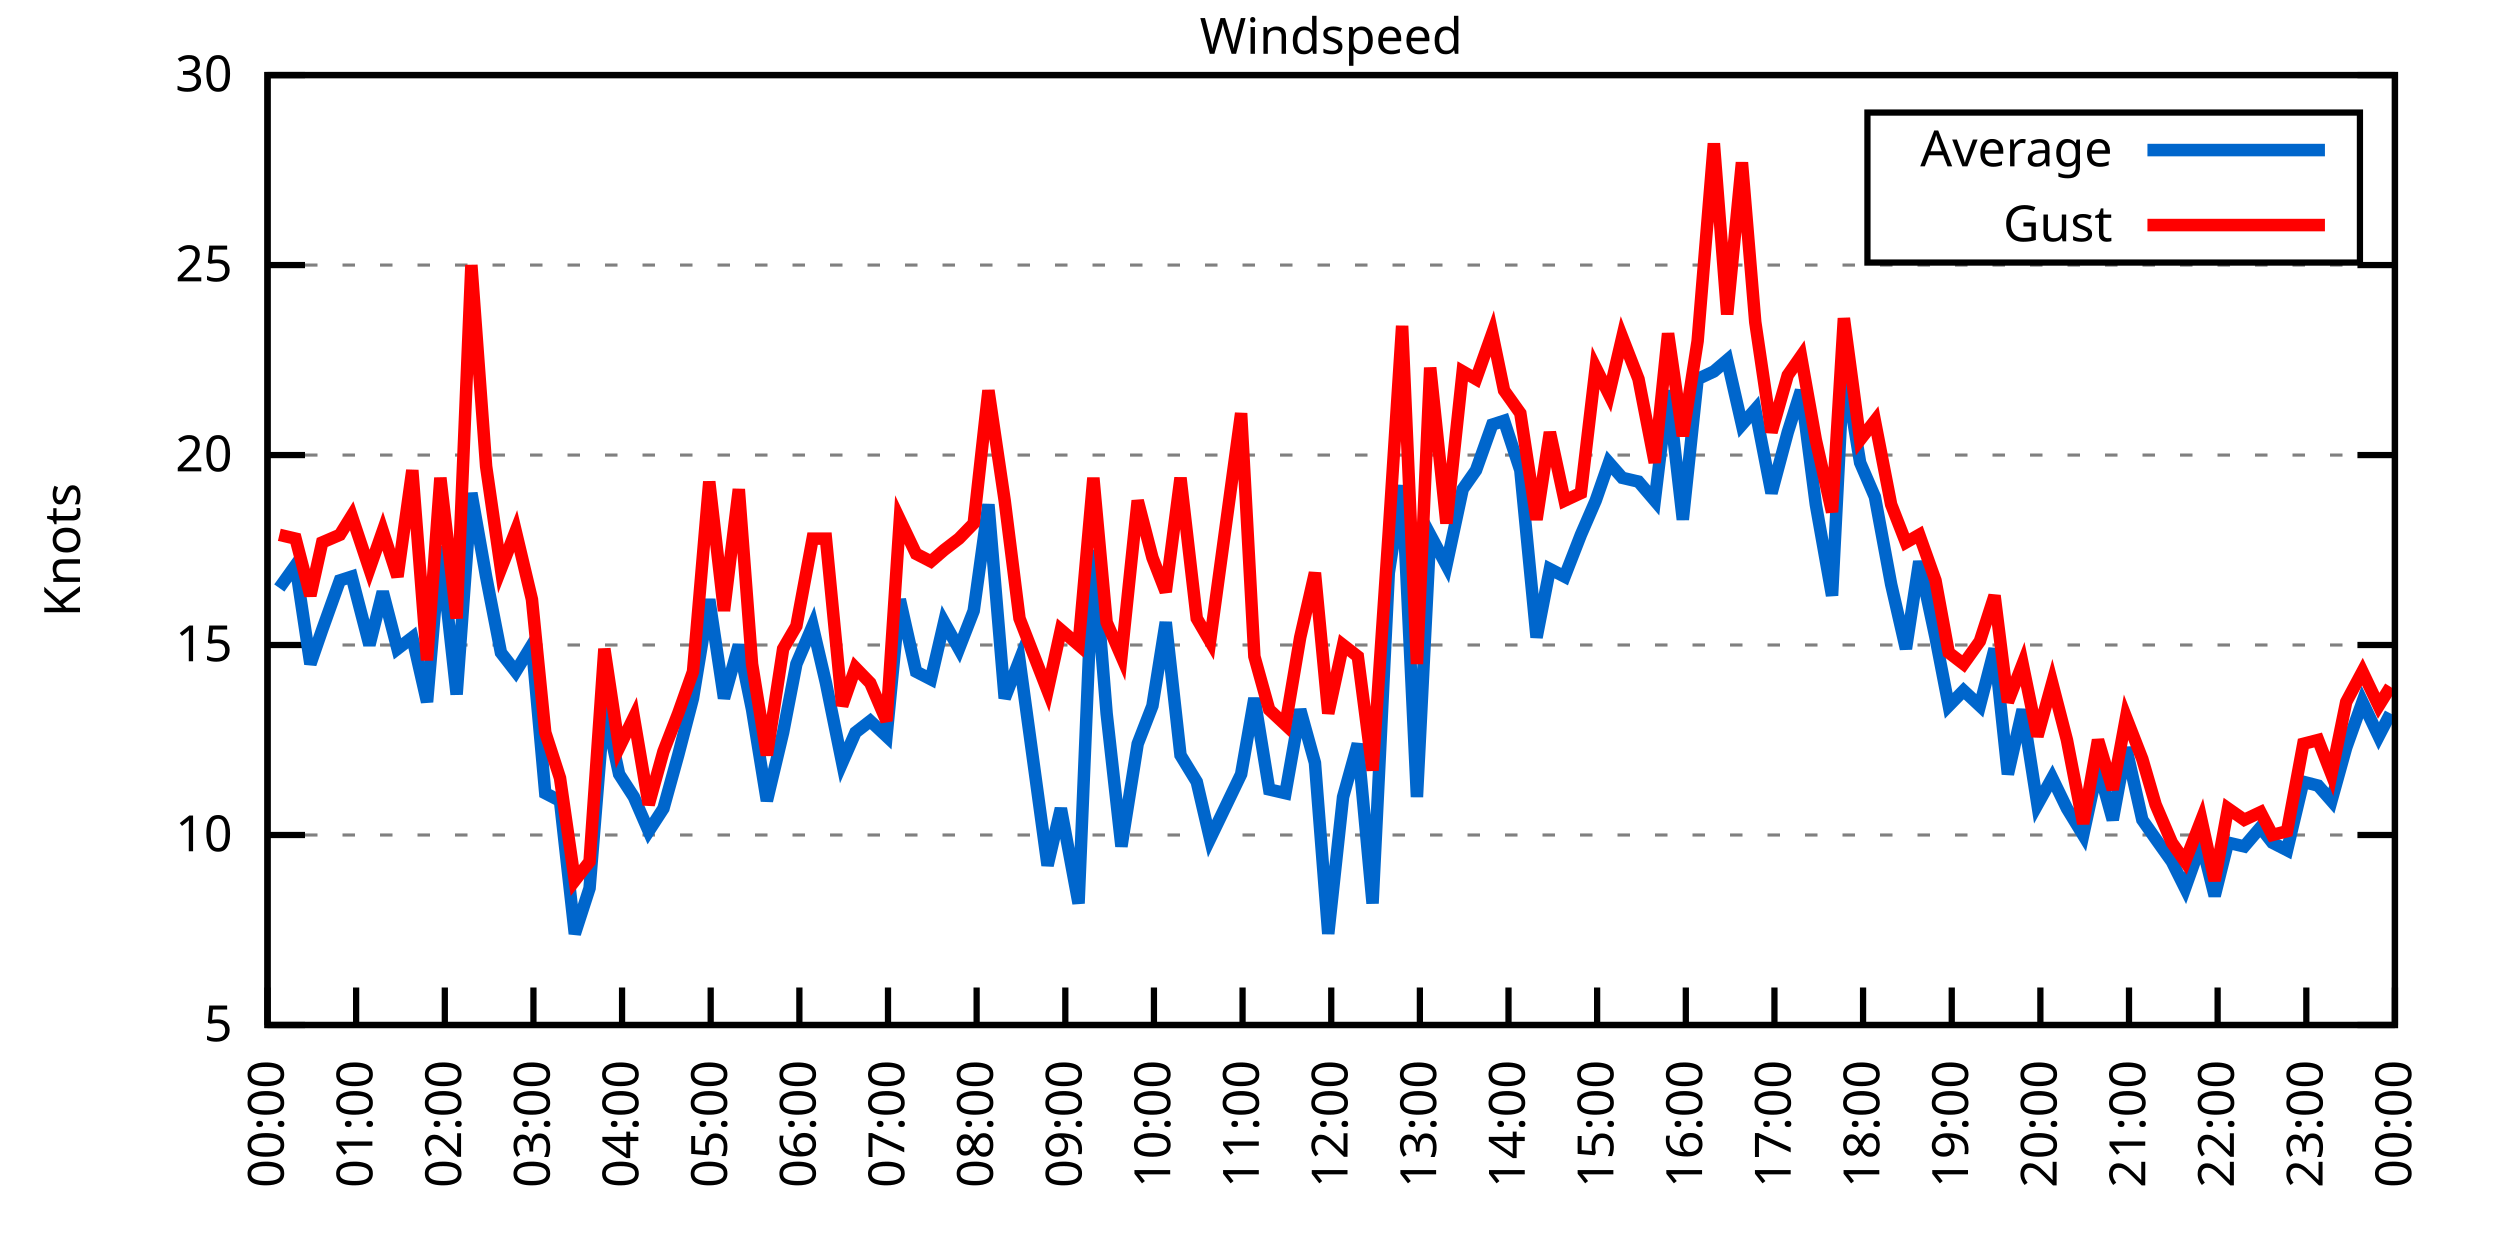
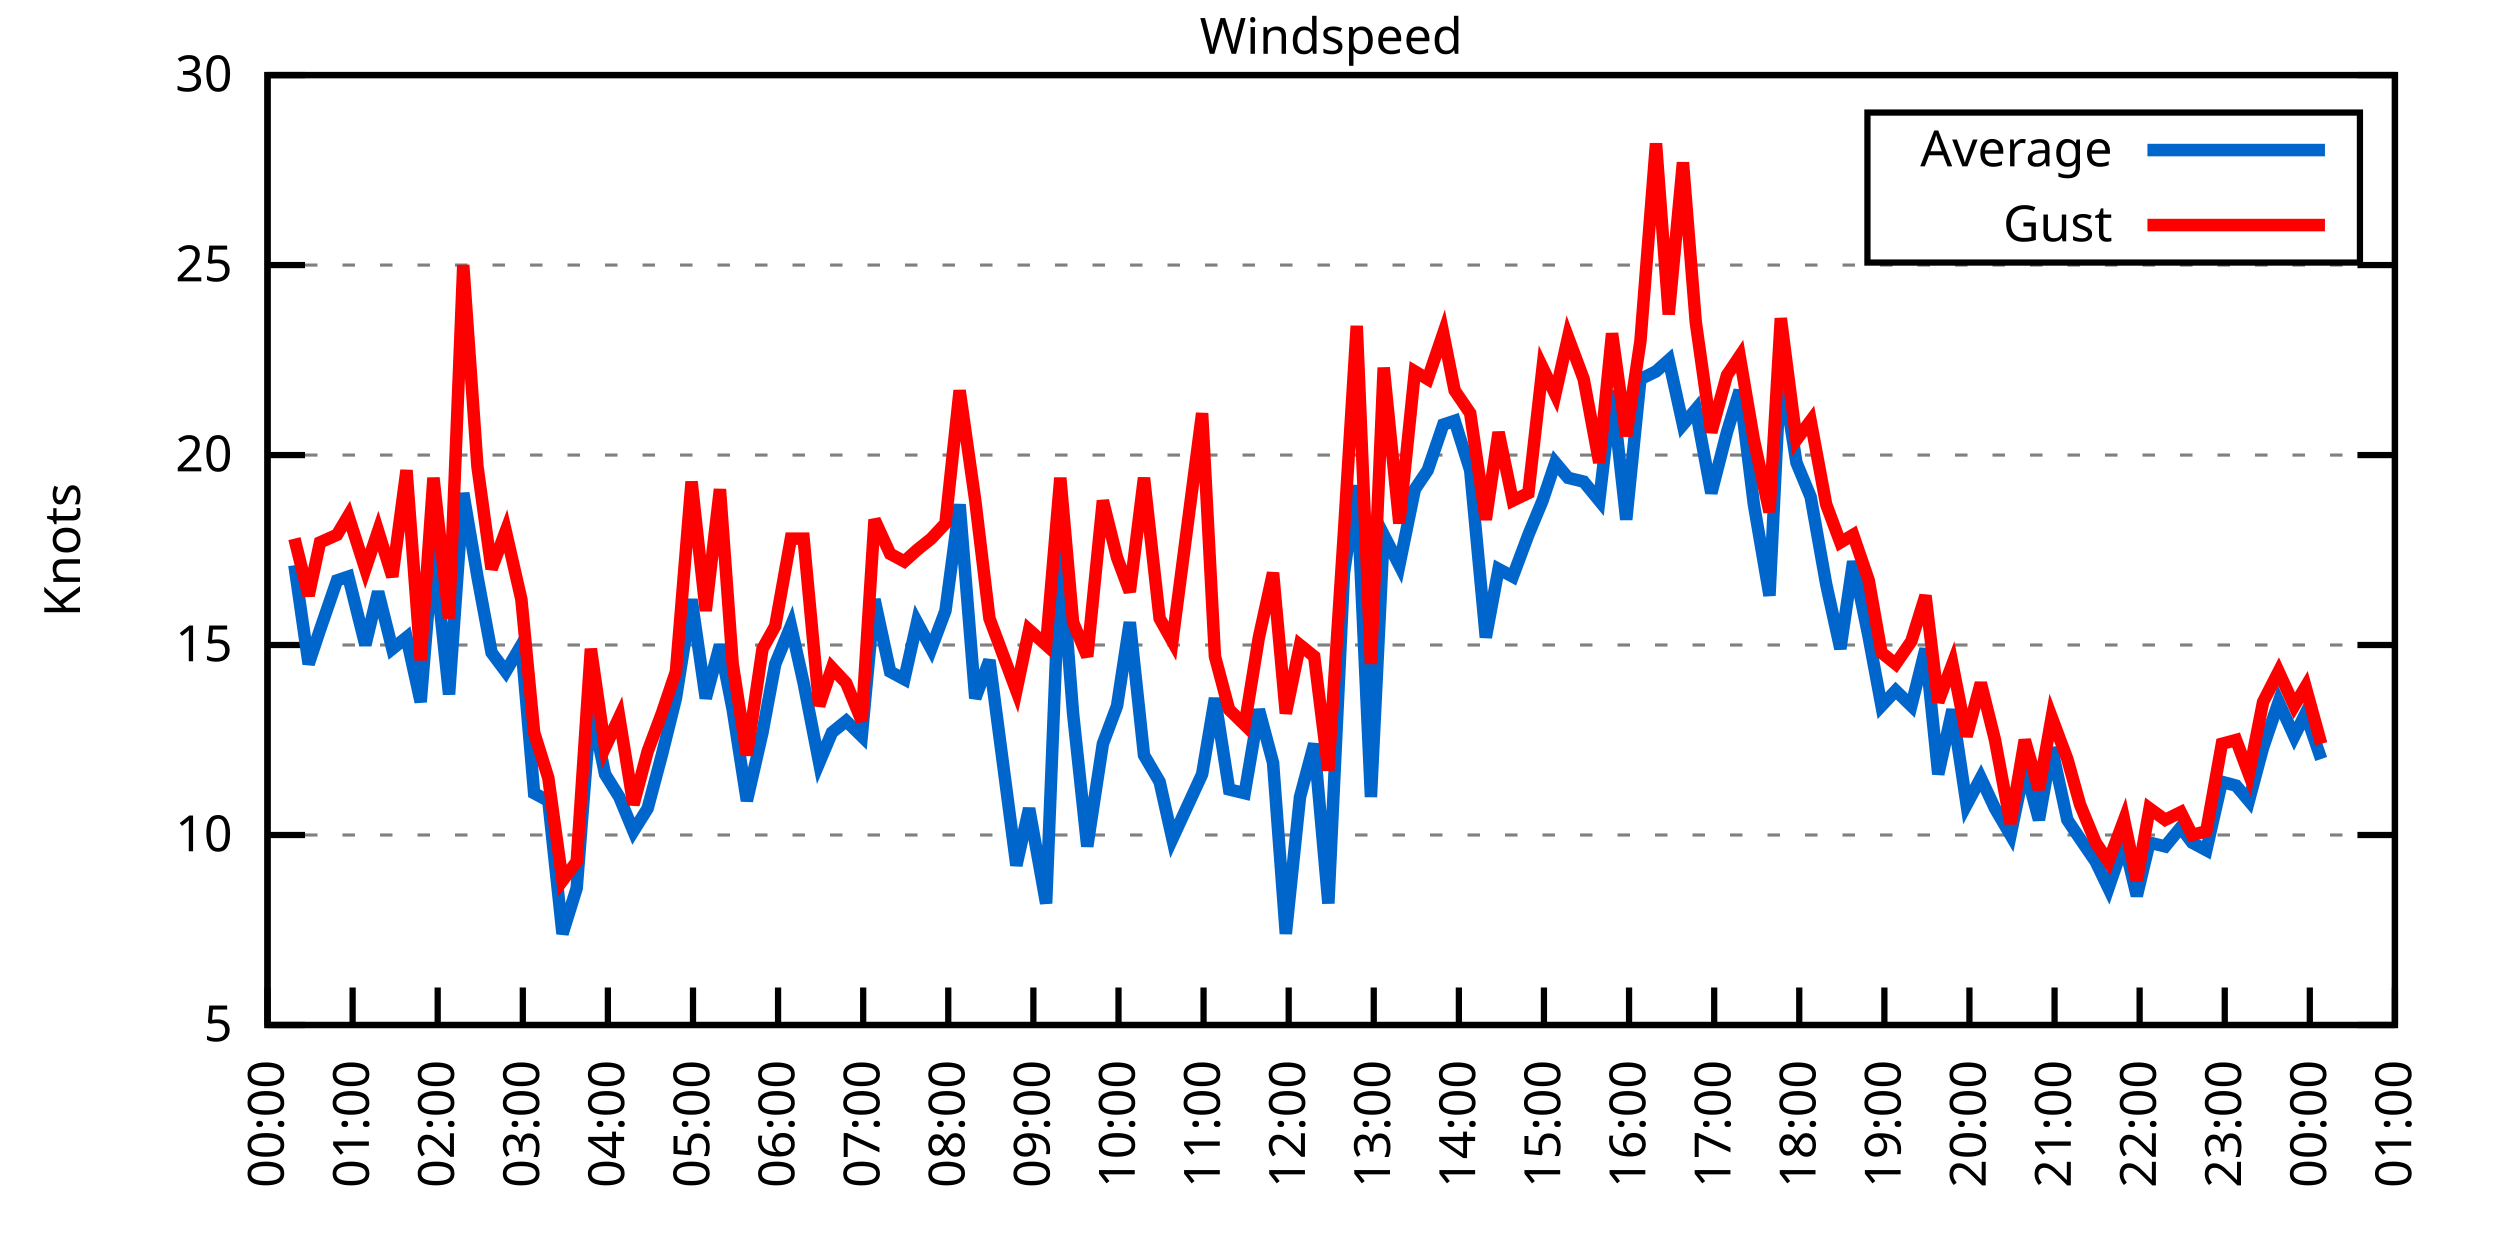
<svg xmlns="http://www.w3.org/2000/svg" xmlns:xlink="http://www.w3.org/1999/xlink" width="400" height="200" viewBox="0 0 400 200">
  <g id="gnuplot_canvas">
    <rect x="0" y="0" width="400" height="200" fill="none" />
    <defs>
      <circle id="gpDot" r="0.5" stroke-width="0.5" stroke="currentColor" />
      <path id="gpPt0" stroke-width="0.333" stroke="currentColor" d="M-1,0 h2 M0,-1 v2" />
      <path id="gpPt1" stroke-width="0.333" stroke="currentColor" d="M-1,-1 L1,1 M1,-1 L-1,1" />
      <path id="gpPt2" stroke-width="0.333" stroke="currentColor" d="M-1,0 L1,0 M0,-1 L0,1 M-1,-1 L1,1 M-1,1 L1,-1" />
      <rect id="gpPt3" stroke-width="0.333" stroke="currentColor" x="-1" y="-1" width="2" height="2" />
      <rect id="gpPt4" stroke-width="0.333" stroke="currentColor" fill="currentColor" x="-1" y="-1" width="2" height="2" />
      <circle id="gpPt5" stroke-width="0.333" stroke="currentColor" cx="0" cy="0" r="1" />
      <use xlink:href="#gpPt5" id="gpPt6" fill="currentColor" stroke="none" />
      <path id="gpPt7" stroke-width="0.333" stroke="currentColor" d="M0,-1.33 L-1.33,0.67 L1.33,0.67 z" />
      <use xlink:href="#gpPt7" id="gpPt8" fill="currentColor" stroke="none" />
      <use xlink:href="#gpPt7" id="gpPt9" stroke="currentColor" transform="rotate(180)" />
      <use xlink:href="#gpPt9" id="gpPt10" fill="currentColor" stroke="none" />
      <use xlink:href="#gpPt3" id="gpPt11" stroke="currentColor" transform="rotate(45)" />
      <use xlink:href="#gpPt11" id="gpPt12" fill="currentColor" stroke="none" />
      <path id="gpPt13" stroke-width="0.333" stroke="currentColor" d="M0,1.330 L1.265,0.411 L0.782,-1.067 L-0.782,-1.076 L-1.265,0.411 z" />
      <use xlink:href="#gpPt13" id="gpPt14" fill="currentColor" stroke="none" />
      <filter id="textbox" filterUnits="objectBoundingBox" x="0" y="0" height="1" width="1">
        <feFlood flood-color="white" flood-opacity="1" result="bgnd" />
        <feComposite in="SourceGraphic" in2="bgnd" operator="atop" />
      </filter>
      <filter id="greybox" filterUnits="objectBoundingBox" x="0" y="0" height="1" width="1">
        <feFlood flood-color="lightgrey" flood-opacity="1" result="grey" />
        <feComposite in="SourceGraphic" in2="grey" operator="atop" />
      </filter>
    </defs>
    <g fill="none" color="white" stroke="currentColor" stroke-width="1.00" stroke-linecap="butt" stroke-linejoin="miter">
</g>
    <g fill="none" color="black" stroke="currentColor" stroke-width="1.00" stroke-linecap="butt" stroke-linejoin="miter">
      <g stroke="none" shape-rendering="crispEdges">
        <polygon fill="rgb(255, 255, 255)" points="42.80,164.00 383.18,164.00 383.18,12.02 42.80,12.02 " />
      </g>
    </g>
    <g fill="none" color="black" stroke="currentColor" stroke-width="1.00" stroke-linecap="butt" stroke-linejoin="miter">
</g>
    <g fill="none" color="black" stroke="black" stroke-width="0.50" stroke-linecap="butt" stroke-linejoin="miter">
</g>
    <g fill="none" color="gray" stroke="currentColor" stroke-width="0.50" stroke-linecap="butt" stroke-linejoin="miter">
      <path stroke="gray" stroke-dasharray="2,4" class="gridline" d="M42.80,164.00 L383.19,164.00  " />
    </g>
    <g fill="none" color="gray" stroke="gray" stroke-width="1.00" stroke-linecap="butt" stroke-linejoin="miter">
</g>
    <g fill="none" color="black" stroke="currentColor" stroke-width="1.00" stroke-linecap="butt" stroke-linejoin="miter">
      <path stroke="black" d="M42.80,164.00 L48.80,164.00 M383.19,164.00 L377.19,164.00  " />
      <g transform="translate(37.20,166.60)" stroke="none" fill="black" font-family="Sans" font-size="8.00" text-anchor="end">
        <text>
          <tspan font-family="Sans"> 5</tspan>
        </text>
      </g>
    </g>
    <g fill="none" color="black" stroke="currentColor" stroke-width="1.00" stroke-linecap="butt" stroke-linejoin="miter">
</g>
    <g fill="none" color="black" stroke="black" stroke-width="0.50" stroke-linecap="butt" stroke-linejoin="miter">
</g>
    <g fill="none" color="gray" stroke="currentColor" stroke-width="0.50" stroke-linecap="butt" stroke-linejoin="miter">
      <path stroke="gray" stroke-dasharray="2,4" class="gridline" d="M42.80,133.60 L383.19,133.60  " />
    </g>
    <g fill="none" color="gray" stroke="gray" stroke-width="1.00" stroke-linecap="butt" stroke-linejoin="miter">
</g>
    <g fill="none" color="black" stroke="currentColor" stroke-width="1.00" stroke-linecap="butt" stroke-linejoin="miter">
      <path stroke="black" d="M42.80,133.60 L48.80,133.60 M383.19,133.60 L377.19,133.60  " />
      <g transform="translate(37.20,136.20)" stroke="none" fill="black" font-family="Sans" font-size="8.00" text-anchor="end">
        <text>
          <tspan font-family="Sans"> 10</tspan>
        </text>
      </g>
    </g>
    <g fill="none" color="black" stroke="currentColor" stroke-width="1.00" stroke-linecap="butt" stroke-linejoin="miter">
</g>
    <g fill="none" color="black" stroke="black" stroke-width="0.50" stroke-linecap="butt" stroke-linejoin="miter">
</g>
    <g fill="none" color="gray" stroke="currentColor" stroke-width="0.50" stroke-linecap="butt" stroke-linejoin="miter">
      <path stroke="gray" stroke-dasharray="2,4" class="gridline" d="M42.80,103.20 L383.19,103.20  " />
    </g>
    <g fill="none" color="gray" stroke="gray" stroke-width="1.00" stroke-linecap="butt" stroke-linejoin="miter">
</g>
    <g fill="none" color="black" stroke="currentColor" stroke-width="1.00" stroke-linecap="butt" stroke-linejoin="miter">
      <path stroke="black" d="M42.80,103.20 L48.80,103.20 M383.19,103.20 L377.19,103.20  " />
      <g transform="translate(37.20,105.80)" stroke="none" fill="black" font-family="Sans" font-size="8.00" text-anchor="end">
        <text>
          <tspan font-family="Sans"> 15</tspan>
        </text>
      </g>
    </g>
    <g fill="none" color="black" stroke="currentColor" stroke-width="1.00" stroke-linecap="butt" stroke-linejoin="miter">
</g>
    <g fill="none" color="black" stroke="black" stroke-width="0.50" stroke-linecap="butt" stroke-linejoin="miter">
</g>
    <g fill="none" color="gray" stroke="currentColor" stroke-width="0.50" stroke-linecap="butt" stroke-linejoin="miter">
      <path stroke="gray" stroke-dasharray="2,4" class="gridline" d="M42.80,72.81 L383.19,72.81  " />
    </g>
    <g fill="none" color="gray" stroke="gray" stroke-width="1.00" stroke-linecap="butt" stroke-linejoin="miter">
</g>
    <g fill="none" color="black" stroke="currentColor" stroke-width="1.00" stroke-linecap="butt" stroke-linejoin="miter">
      <path stroke="black" d="M42.80,72.81 L48.80,72.81 M383.19,72.81 L377.19,72.81  " />
      <g transform="translate(37.20,75.41)" stroke="none" fill="black" font-family="Sans" font-size="8.00" text-anchor="end">
        <text>
          <tspan font-family="Sans"> 20</tspan>
        </text>
      </g>
    </g>
    <g fill="none" color="black" stroke="currentColor" stroke-width="1.00" stroke-linecap="butt" stroke-linejoin="miter">
</g>
    <g fill="none" color="black" stroke="black" stroke-width="0.50" stroke-linecap="butt" stroke-linejoin="miter">
</g>
    <g fill="none" color="gray" stroke="currentColor" stroke-width="0.50" stroke-linecap="butt" stroke-linejoin="miter">
      <path stroke="gray" stroke-dasharray="2,4" class="gridline" d="M42.80,42.41 L383.19,42.41  " />
    </g>
    <g fill="none" color="gray" stroke="gray" stroke-width="1.00" stroke-linecap="butt" stroke-linejoin="miter">
</g>
    <g fill="none" color="black" stroke="currentColor" stroke-width="1.00" stroke-linecap="butt" stroke-linejoin="miter">
      <path stroke="black" d="M42.80,42.41 L48.80,42.41 M383.19,42.41 L377.19,42.41  " />
      <g transform="translate(37.20,45.01)" stroke="none" fill="black" font-family="Sans" font-size="8.00" text-anchor="end">
        <text>
          <tspan font-family="Sans"> 25</tspan>
        </text>
      </g>
    </g>
    <g fill="none" color="black" stroke="currentColor" stroke-width="1.00" stroke-linecap="butt" stroke-linejoin="miter">
</g>
    <g fill="none" color="black" stroke="black" stroke-width="0.50" stroke-linecap="butt" stroke-linejoin="miter">
</g>
    <g fill="none" color="gray" stroke="currentColor" stroke-width="0.50" stroke-linecap="butt" stroke-linejoin="miter">
      <path stroke="gray" stroke-dasharray="2,4" class="gridline" d="M42.80,12.01 L383.19,12.01  " />
    </g>
    <g fill="none" color="gray" stroke="gray" stroke-width="1.00" stroke-linecap="butt" stroke-linejoin="miter">
</g>
    <g fill="none" color="black" stroke="currentColor" stroke-width="1.00" stroke-linecap="butt" stroke-linejoin="miter">
      <path stroke="black" d="M42.80,12.01 L48.80,12.01 M383.19,12.01 L377.19,12.01  " />
      <g transform="translate(37.20,14.61)" stroke="none" fill="black" font-family="Sans" font-size="8.00" text-anchor="end">
        <text>
          <tspan font-family="Sans"> 30</tspan>
        </text>
      </g>
    </g>
    <g fill="none" color="black" stroke="currentColor" stroke-width="1.00" stroke-linecap="butt" stroke-linejoin="miter">
      <path stroke="black" d="M42.80,164.00 L42.80,158.00  " />
      <g transform="translate(45.40,169.60) rotate(270.00)" stroke="none" fill="black" font-family="Sans" font-size="8.00" text-anchor="end">
        <text>
          <tspan font-family="Sans">00:00</tspan>
        </text>
      </g>
    </g>
    <g fill="none" color="black" stroke="currentColor" stroke-width="1.00" stroke-linecap="butt" stroke-linejoin="miter">
-       <path stroke="black" d="M56.98,164.00 L56.98,158.00  " />
-       <g transform="translate(59.58,169.60) rotate(270.00)" stroke="none" fill="black" font-family="Sans" font-size="8.00" text-anchor="end">
+       <path stroke="black" d="M56.42,164.00 L56.42,158.00  " />
+       <g transform="translate(59.02,169.60) rotate(270.00)" stroke="none" fill="black" font-family="Sans" font-size="8.00" text-anchor="end">
        <text>
          <tspan font-family="Sans">01:00</tspan>
        </text>
      </g>
    </g>
    <g fill="none" color="black" stroke="currentColor" stroke-width="1.00" stroke-linecap="butt" stroke-linejoin="miter">
-       <path stroke="black" d="M71.17,164.00 L71.17,158.00  " />
-       <g transform="translate(73.77,169.60) rotate(270.00)" stroke="none" fill="black" font-family="Sans" font-size="8.00" text-anchor="end">
+       <path stroke="black" d="M70.03,164.00 L70.03,158.00  " />
+       <g transform="translate(72.63,169.60) rotate(270.00)" stroke="none" fill="black" font-family="Sans" font-size="8.00" text-anchor="end">
        <text>
          <tspan font-family="Sans">02:00</tspan>
        </text>
      </g>
    </g>
    <g fill="none" color="black" stroke="currentColor" stroke-width="1.00" stroke-linecap="butt" stroke-linejoin="miter">
-       <path stroke="black" d="M85.35,164.00 L85.35,158.00  " />
-       <g transform="translate(87.95,169.60) rotate(270.00)" stroke="none" fill="black" font-family="Sans" font-size="8.00" text-anchor="end">
+       <path stroke="black" d="M83.65,164.00 L83.65,158.00  " />
+       <g transform="translate(86.25,169.60) rotate(270.00)" stroke="none" fill="black" font-family="Sans" font-size="8.00" text-anchor="end">
        <text>
          <tspan font-family="Sans">03:00</tspan>
        </text>
      </g>
    </g>
    <g fill="none" color="black" stroke="currentColor" stroke-width="1.00" stroke-linecap="butt" stroke-linejoin="miter">
-       <path stroke="black" d="M99.53,164.00 L99.53,158.00  " />
-       <g transform="translate(102.13,169.60) rotate(270.00)" stroke="none" fill="black" font-family="Sans" font-size="8.00" text-anchor="end">
+       <path stroke="black" d="M97.26,164.00 L97.26,158.00  " />
+       <g transform="translate(99.86,169.60) rotate(270.00)" stroke="none" fill="black" font-family="Sans" font-size="8.00" text-anchor="end">
        <text>
          <tspan font-family="Sans">04:00</tspan>
        </text>
      </g>
    </g>
    <g fill="none" color="black" stroke="currentColor" stroke-width="1.00" stroke-linecap="butt" stroke-linejoin="miter">
-       <path stroke="black" d="M113.71,164.00 L113.71,158.00  " />
-       <g transform="translate(116.31,169.60) rotate(270.00)" stroke="none" fill="black" font-family="Sans" font-size="8.00" text-anchor="end">
+       <path stroke="black" d="M110.88,164.00 L110.88,158.00  " />
+       <g transform="translate(113.48,169.60) rotate(270.00)" stroke="none" fill="black" font-family="Sans" font-size="8.00" text-anchor="end">
        <text>
          <tspan font-family="Sans">05:00</tspan>
        </text>
      </g>
    </g>
    <g fill="none" color="black" stroke="currentColor" stroke-width="1.00" stroke-linecap="butt" stroke-linejoin="miter">
-       <path stroke="black" d="M127.90,164.00 L127.90,158.00  " />
-       <g transform="translate(130.50,169.60) rotate(270.00)" stroke="none" fill="black" font-family="Sans" font-size="8.00" text-anchor="end">
+       <path stroke="black" d="M124.49,164.00 L124.49,158.00  " />
+       <g transform="translate(127.09,169.60) rotate(270.00)" stroke="none" fill="black" font-family="Sans" font-size="8.00" text-anchor="end">
        <text>
          <tspan font-family="Sans">06:00</tspan>
        </text>
      </g>
    </g>
    <g fill="none" color="black" stroke="currentColor" stroke-width="1.00" stroke-linecap="butt" stroke-linejoin="miter">
-       <path stroke="black" d="M142.08,164.00 L142.08,158.00  " />
-       <g transform="translate(144.68,169.60) rotate(270.00)" stroke="none" fill="black" font-family="Sans" font-size="8.00" text-anchor="end">
+       <path stroke="black" d="M138.11,164.00 L138.11,158.00  " />
+       <g transform="translate(140.71,169.60) rotate(270.00)" stroke="none" fill="black" font-family="Sans" font-size="8.00" text-anchor="end">
        <text>
          <tspan font-family="Sans">07:00</tspan>
        </text>
      </g>
    </g>
    <g fill="none" color="black" stroke="currentColor" stroke-width="1.00" stroke-linecap="butt" stroke-linejoin="miter">
-       <path stroke="black" d="M156.26,164.00 L156.26,158.00  " />
-       <g transform="translate(158.86,169.60) rotate(270.00)" stroke="none" fill="black" font-family="Sans" font-size="8.00" text-anchor="end">
+       <path stroke="black" d="M151.72,164.00 L151.72,158.00  " />
+       <g transform="translate(154.32,169.60) rotate(270.00)" stroke="none" fill="black" font-family="Sans" font-size="8.00" text-anchor="end">
        <text>
          <tspan font-family="Sans">08:00</tspan>
        </text>
      </g>
    </g>
    <g fill="none" color="black" stroke="currentColor" stroke-width="1.00" stroke-linecap="butt" stroke-linejoin="miter">
-       <path stroke="black" d="M170.45,164.00 L170.45,158.00  " />
-       <g transform="translate(173.05,169.60) rotate(270.00)" stroke="none" fill="black" font-family="Sans" font-size="8.00" text-anchor="end">
+       <path stroke="black" d="M165.34,164.00 L165.34,158.00  " />
+       <g transform="translate(167.94,169.60) rotate(270.00)" stroke="none" fill="black" font-family="Sans" font-size="8.00" text-anchor="end">
        <text>
          <tspan font-family="Sans">09:00</tspan>
        </text>
      </g>
    </g>
    <g fill="none" color="black" stroke="currentColor" stroke-width="1.00" stroke-linecap="butt" stroke-linejoin="miter">
-       <path stroke="black" d="M184.63,164.00 L184.63,158.00  " />
-       <g transform="translate(187.23,169.60) rotate(270.00)" stroke="none" fill="black" font-family="Sans" font-size="8.00" text-anchor="end">
+       <path stroke="black" d="M178.96,164.00 L178.96,158.00  " />
+       <g transform="translate(181.56,169.60) rotate(270.00)" stroke="none" fill="black" font-family="Sans" font-size="8.00" text-anchor="end">
        <text>
          <tspan font-family="Sans">10:00</tspan>
        </text>
      </g>
    </g>
    <g fill="none" color="black" stroke="currentColor" stroke-width="1.00" stroke-linecap="butt" stroke-linejoin="miter">
-       <path stroke="black" d="M198.81,164.00 L198.81,158.00  " />
-       <g transform="translate(201.41,169.60) rotate(270.00)" stroke="none" fill="black" font-family="Sans" font-size="8.00" text-anchor="end">
+       <path stroke="black" d="M192.57,164.00 L192.57,158.00  " />
+       <g transform="translate(195.17,169.60) rotate(270.00)" stroke="none" fill="black" font-family="Sans" font-size="8.00" text-anchor="end">
        <text>
          <tspan font-family="Sans">11:00</tspan>
        </text>
      </g>
    </g>
    <g fill="none" color="black" stroke="currentColor" stroke-width="1.00" stroke-linecap="butt" stroke-linejoin="miter">
-       <path stroke="black" d="M213.00,164.00 L213.00,158.00  " />
-       <g transform="translate(215.60,169.60) rotate(270.00)" stroke="none" fill="black" font-family="Sans" font-size="8.00" text-anchor="end">
+       <path stroke="black" d="M206.19,164.00 L206.19,158.00  " />
+       <g transform="translate(208.79,169.60) rotate(270.00)" stroke="none" fill="black" font-family="Sans" font-size="8.00" text-anchor="end">
        <text>
          <tspan font-family="Sans">12:00</tspan>
        </text>
      </g>
    </g>
    <g fill="none" color="black" stroke="currentColor" stroke-width="1.00" stroke-linecap="butt" stroke-linejoin="miter">
-       <path stroke="black" d="M227.18,164.00 L227.18,158.00  " />
-       <g transform="translate(229.78,169.60) rotate(270.00)" stroke="none" fill="black" font-family="Sans" font-size="8.00" text-anchor="end">
+       <path stroke="black" d="M219.80,164.00 L219.80,158.00  " />
+       <g transform="translate(222.40,169.60) rotate(270.00)" stroke="none" fill="black" font-family="Sans" font-size="8.00" text-anchor="end">
        <text>
          <tspan font-family="Sans">13:00</tspan>
        </text>
      </g>
    </g>
    <g fill="none" color="black" stroke="currentColor" stroke-width="1.00" stroke-linecap="butt" stroke-linejoin="miter">
-       <path stroke="black" d="M241.36,164.00 L241.36,158.00  " />
-       <g transform="translate(243.96,169.60) rotate(270.00)" stroke="none" fill="black" font-family="Sans" font-size="8.00" text-anchor="end">
+       <path stroke="black" d="M233.42,164.00 L233.42,158.00  " />
+       <g transform="translate(236.02,169.60) rotate(270.00)" stroke="none" fill="black" font-family="Sans" font-size="8.00" text-anchor="end">
        <text>
          <tspan font-family="Sans">14:00</tspan>
        </text>
      </g>
    </g>
    <g fill="none" color="black" stroke="currentColor" stroke-width="1.00" stroke-linecap="butt" stroke-linejoin="miter">
-       <path stroke="black" d="M255.54,164.00 L255.54,158.00  " />
-       <g transform="translate(258.14,169.60) rotate(270.00)" stroke="none" fill="black" font-family="Sans" font-size="8.00" text-anchor="end">
+       <path stroke="black" d="M247.03,164.00 L247.03,158.00  " />
+       <g transform="translate(249.63,169.60) rotate(270.00)" stroke="none" fill="black" font-family="Sans" font-size="8.00" text-anchor="end">
        <text>
          <tspan font-family="Sans">15:00</tspan>
        </text>
      </g>
    </g>
    <g fill="none" color="black" stroke="currentColor" stroke-width="1.00" stroke-linecap="butt" stroke-linejoin="miter">
-       <path stroke="black" d="M269.73,164.00 L269.73,158.00  " />
-       <g transform="translate(272.33,169.60) rotate(270.00)" stroke="none" fill="black" font-family="Sans" font-size="8.00" text-anchor="end">
+       <path stroke="black" d="M260.65,164.00 L260.65,158.00  " />
+       <g transform="translate(263.25,169.60) rotate(270.00)" stroke="none" fill="black" font-family="Sans" font-size="8.00" text-anchor="end">
        <text>
          <tspan font-family="Sans">16:00</tspan>
        </text>
      </g>
    </g>
    <g fill="none" color="black" stroke="currentColor" stroke-width="1.00" stroke-linecap="butt" stroke-linejoin="miter">
-       <path stroke="black" d="M283.91,164.00 L283.91,158.00  " />
-       <g transform="translate(286.51,169.60) rotate(270.00)" stroke="none" fill="black" font-family="Sans" font-size="8.00" text-anchor="end">
+       <path stroke="black" d="M274.27,164.00 L274.27,158.00  " />
+       <g transform="translate(276.87,169.60) rotate(270.00)" stroke="none" fill="black" font-family="Sans" font-size="8.00" text-anchor="end">
        <text>
          <tspan font-family="Sans">17:00</tspan>
        </text>
      </g>
    </g>
    <g fill="none" color="black" stroke="currentColor" stroke-width="1.00" stroke-linecap="butt" stroke-linejoin="miter">
-       <path stroke="black" d="M298.09,164.00 L298.09,158.00  " />
-       <g transform="translate(300.69,169.60) rotate(270.00)" stroke="none" fill="black" font-family="Sans" font-size="8.00" text-anchor="end">
+       <path stroke="black" d="M287.88,164.00 L287.88,158.00  " />
+       <g transform="translate(290.48,169.60) rotate(270.00)" stroke="none" fill="black" font-family="Sans" font-size="8.00" text-anchor="end">
        <text>
          <tspan font-family="Sans">18:00</tspan>
        </text>
      </g>
    </g>
    <g fill="none" color="black" stroke="currentColor" stroke-width="1.00" stroke-linecap="butt" stroke-linejoin="miter">
-       <path stroke="black" d="M312.28,164.00 L312.28,158.00  " />
-       <g transform="translate(314.88,169.60) rotate(270.00)" stroke="none" fill="black" font-family="Sans" font-size="8.00" text-anchor="end">
+       <path stroke="black" d="M301.50,164.00 L301.50,158.00  " />
+       <g transform="translate(304.10,169.60) rotate(270.00)" stroke="none" fill="black" font-family="Sans" font-size="8.00" text-anchor="end">
        <text>
          <tspan font-family="Sans">19:00</tspan>
        </text>
      </g>
    </g>
    <g fill="none" color="black" stroke="currentColor" stroke-width="1.00" stroke-linecap="butt" stroke-linejoin="miter">
-       <path stroke="black" d="M326.46,164.00 L326.46,158.00  " />
-       <g transform="translate(329.06,169.60) rotate(270.00)" stroke="none" fill="black" font-family="Sans" font-size="8.00" text-anchor="end">
+       <path stroke="black" d="M315.11,164.00 L315.11,158.00  " />
+       <g transform="translate(317.71,169.60) rotate(270.00)" stroke="none" fill="black" font-family="Sans" font-size="8.00" text-anchor="end">
        <text>
          <tspan font-family="Sans">20:00</tspan>
        </text>
      </g>
    </g>
    <g fill="none" color="black" stroke="currentColor" stroke-width="1.00" stroke-linecap="butt" stroke-linejoin="miter">
-       <path stroke="black" d="M340.64,164.00 L340.64,158.00  " />
-       <g transform="translate(343.24,169.60) rotate(270.00)" stroke="none" fill="black" font-family="Sans" font-size="8.00" text-anchor="end">
+       <path stroke="black" d="M328.73,164.00 L328.73,158.00  " />
+       <g transform="translate(331.33,169.60) rotate(270.00)" stroke="none" fill="black" font-family="Sans" font-size="8.00" text-anchor="end">
        <text>
          <tspan font-family="Sans">21:00</tspan>
        </text>
      </g>
    </g>
    <g fill="none" color="black" stroke="currentColor" stroke-width="1.00" stroke-linecap="butt" stroke-linejoin="miter">
-       <path stroke="black" d="M354.82,164.00 L354.82,158.00  " />
-       <g transform="translate(357.42,169.60) rotate(270.00)" stroke="none" fill="black" font-family="Sans" font-size="8.00" text-anchor="end">
+       <path stroke="black" d="M342.34,164.00 L342.34,158.00  " />
+       <g transform="translate(344.94,169.60) rotate(270.00)" stroke="none" fill="black" font-family="Sans" font-size="8.00" text-anchor="end">
        <text>
          <tspan font-family="Sans">22:00</tspan>
        </text>
      </g>
    </g>
    <g fill="none" color="black" stroke="currentColor" stroke-width="1.00" stroke-linecap="butt" stroke-linejoin="miter">
-       <path stroke="black" d="M369.01,164.00 L369.01,158.00  " />
-       <g transform="translate(371.61,169.60) rotate(270.00)" stroke="none" fill="black" font-family="Sans" font-size="8.00" text-anchor="end">
+       <path stroke="black" d="M355.96,164.00 L355.96,158.00  " />
+       <g transform="translate(358.56,169.60) rotate(270.00)" stroke="none" fill="black" font-family="Sans" font-size="8.00" text-anchor="end">
        <text>
          <tspan font-family="Sans">23:00</tspan>
+         </text>
+       </g>
+     </g>
+     <g fill="none" color="black" stroke="currentColor" stroke-width="1.00" stroke-linecap="butt" stroke-linejoin="miter">
+       <path stroke="black" d="M369.57,164.00 L369.57,158.00  " />
+       <g transform="translate(372.17,169.60) rotate(270.00)" stroke="none" fill="black" font-family="Sans" font-size="8.00" text-anchor="end">
+         <text>
+           <tspan font-family="Sans">00:00</tspan>
        </text>
      </g>
    </g>
    <g fill="none" color="black" stroke="currentColor" stroke-width="1.00" stroke-linecap="butt" stroke-linejoin="miter">
      <path stroke="black" d="M383.19,164.00 L383.19,158.00  " />
      <g transform="translate(385.79,169.60) rotate(270.00)" stroke="none" fill="black" font-family="Sans" font-size="8.00" text-anchor="end">
        <text>
-           <tspan font-family="Sans">00:00</tspan>
+           <tspan font-family="Sans">01:00</tspan>
        </text>
      </g>
    </g>
    <g fill="none" color="black" stroke="currentColor" stroke-width="1.00" stroke-linecap="butt" stroke-linejoin="miter">
</g>
    <g fill="none" color="black" stroke="currentColor" stroke-width="1.00" stroke-linecap="butt" stroke-linejoin="miter">
      <path stroke="black" d="M42.80,12.01 L42.80,164.00 L383.19,164.00 L383.19,12.01 L42.80,12.01 Z  " />
    </g>
    <g fill="none" color="black" stroke="currentColor" stroke-width="1.00" stroke-linecap="butt" stroke-linejoin="miter">
</g>
    <g fill="none" color="black" stroke="currentColor" stroke-width="1.00" stroke-linecap="butt" stroke-linejoin="miter">
      <path stroke="black" d="M298.79,42.01 L298.79,18.01 L377.59,18.01 L377.59,42.01 L298.79,42.01 Z  " />
    </g>
    <g id="Windspeed_plot_1">
      <g fill="none" color="white" stroke="black" stroke-width="2.00" stroke-linecap="butt" stroke-linejoin="miter">
</g>
      <g fill="none" color="black" stroke="currentColor" stroke-width="2.00" stroke-linecap="butt" stroke-linejoin="miter">
        <g transform="translate(337.99,26.61)" stroke="none" fill="black" font-family="Sans" font-size="8.00" text-anchor="end">
          <text>
            <tspan font-family="Sans">Average</tspan>
          </text>
        </g>
      </g>
      <g fill="none" color="black" stroke="currentColor" stroke-width="2.00" stroke-linecap="butt" stroke-linejoin="miter">
-         <path stroke="rgb(  0, 102, 204)" d="M343.59,24.01 L371.99,24.01 M44.69,94.08 L47.29,90.44 L49.66,106.24 L51.55,100.77 L54.38,92.87 L56.27,92.26   L59.11,103.20 L61.24,94.69 L63.60,103.81 L65.97,101.99 L68.33,112.32 L70.46,87.40 L73.06,111.11 L75.42,78.89   L77.78,92.26 L80.15,104.42 L82.51,107.46 L85.11,103.20 L87.24,126.91 L89.60,128.13 L91.97,149.41 L94.33,142.11   L96.70,112.93 L99.06,123.87 L101.42,127.52 L103.79,132.99 L106.15,129.35 L108.51,120.83 L110.88,111.72 L113.48,95.91   L115.84,111.72 L118.21,103.20 L120.33,113.54 L122.70,128.13 L125.30,117.19 L127.42,106.24 L130.02,100.16 L132.15,109.28   L134.75,122.05 L136.88,117.19 L139.24,115.36 L141.84,117.80 L143.97,95.91 L146.57,107.46 L148.94,108.68 L151.06,99.56   L153.43,103.81 L155.79,97.73 L158.15,80.71 L160.75,111.72 L163.12,105.64 L167.61,138.47 L169.74,129.35 L172.57,144.55   L174.94,88.00 L177.06,114.15 L179.43,135.43 L182.03,119.01 L184.39,112.93 L186.52,99.56 L188.88,120.83 L191.48,125.09   L193.61,134.21 L198.58,123.87 L200.70,111.72 L203.07,126.31 L205.67,126.91 L208.03,113.54 L210.39,122.05 L212.52,149.41   L214.89,127.52 L217.25,119.01 L219.61,144.55 L222.21,91.65 L224.34,77.67 L226.71,127.52 L228.83,85.57 L231.43,90.44   L234.03,78.28 L236.16,75.24 L238.76,67.94 L240.65,67.33 L243.25,75.24 L245.85,101.99 L247.98,91.04 L250.34,92.26   L252.94,85.57 L255.31,80.10 L257.43,74.02 L259.56,76.45 L262.16,77.06 L264.76,80.10 L266.89,62.47 L269.25,83.14   L271.62,60.65 L274.22,59.43 L276.35,57.61 L278.71,67.94 L280.84,65.51 L283.44,78.89 L286.04,69.16 L288.16,62.47   L290.53,80.71 L293.13,95.30 L295.02,58.21 L297.62,74.02 L299.98,79.49 L302.58,93.48 L304.95,103.81 L307.08,89.83   L309.68,101.99 L311.80,112.93 L314.17,110.50 L316.77,112.93 L319.13,103.81 L321.26,123.87 L323.62,113.54 L325.99,128.74   L328.35,124.48 L330.71,129.35 L333.31,133.60 L335.68,122.66 L338.04,131.17 L340.17,119.62 L342.77,131.17 L344.90,134.21   L347.50,137.86 L349.62,142.11 L352.22,134.82 L354.35,143.33 L356.48,134.82 L359.08,135.43 L361.68,132.39 L363.57,134.82   L365.93,136.03 L368.53,125.09 L370.90,125.70 L373.03,128.13 L375.39,119.62 L377.99,112.32 L380.59,117.80 L382.48,114.15    " />
+         <path stroke="rgb(  0, 102, 204)" d="M343.59,24.01 L371.99,24.01 M47.11,90.44 L49.38,106.24 L51.20,100.77 L53.92,92.87 L55.73,92.26 L58.46,103.20   L60.50,94.69 L62.77,103.81 L65.04,101.99 L67.31,112.32 L69.35,87.40 L71.85,111.11 L74.12,78.89 L76.39,92.26   L78.65,104.42 L80.92,107.46 L83.42,103.20 L85.46,126.91 L87.73,128.13 L90.00,149.41 L92.27,142.11 L94.54,112.93   L96.81,123.87 L99.08,127.52 L101.35,132.99 L103.62,129.35 L105.89,120.83 L108.15,111.72 L110.65,95.91 L112.92,111.72   L115.19,103.20 L117.23,113.54 L119.50,128.13 L122.00,117.19 L124.04,106.24 L126.54,100.16 L128.58,109.28 L131.07,122.05   L133.12,117.19 L135.39,115.36 L137.88,117.80 L139.92,95.91 L142.42,107.46 L144.69,108.68 L146.73,99.56 L149.00,103.81   L151.27,97.73 L153.54,80.71 L156.04,111.72 L158.31,105.64 L162.62,138.47 L164.66,129.35 L167.38,144.55 L169.65,88.00   L171.69,114.15 L173.96,135.43 L176.46,119.01 L178.73,112.93 L180.77,99.56 L183.04,120.83 L185.54,125.09 L187.58,134.21   L192.34,123.87 L194.39,111.72 L196.66,126.31 L199.15,126.91 L201.42,113.54 L203.69,122.05 L205.73,149.41 L208.00,127.52   L210.27,119.01 L212.54,144.55 L215.04,91.65 L217.08,77.67 L219.35,127.52 L221.39,85.57 L223.89,90.44 L226.38,78.28   L228.43,75.24 L230.92,67.94 L232.74,67.33 L235.23,75.24 L237.73,101.99 L239.77,91.04 L242.04,92.26 L244.54,85.57   L246.81,80.10 L248.85,74.02 L250.89,76.45 L253.39,77.06 L255.88,80.10 L257.93,62.47 L260.20,83.14 L262.47,60.65   L264.96,59.43 L267.00,57.61 L269.27,67.94 L271.32,65.51 L273.81,78.89 L276.31,69.16 L278.35,62.47 L280.62,80.71   L283.12,95.30 L284.93,58.21 L287.43,74.02 L289.70,79.49 L292.19,93.48 L294.46,103.81 L296.50,89.83 L299.00,101.99   L301.04,112.93 L303.31,110.50 L305.81,112.93 L308.08,103.81 L310.12,123.87 L312.39,113.54 L314.66,128.74 L316.93,124.48   L319.20,129.35 L321.69,133.60 L323.96,122.66 L326.23,131.17 L328.27,119.62 L330.77,131.17 L332.81,134.21 L335.31,137.86   L337.35,142.11 L339.85,134.82 L341.89,143.33 L343.93,134.82 L346.43,135.43 L348.92,132.39 L350.74,134.82 L353.01,136.03   L355.50,125.09 L357.77,125.70 L359.82,128.13 L362.09,119.62 L364.58,112.32 L367.08,117.80 L368.89,114.15 L371.39,121.44    " />
      </g>
    </g>
    <g id="Windspeed_plot_2">
      <g fill="none" color="black" stroke="currentColor" stroke-width="2.00" stroke-linecap="butt" stroke-linejoin="miter">
        <g transform="translate(337.99,38.61)" stroke="none" fill="black" font-family="Sans" font-size="8.00" text-anchor="end">
          <text>
            <tspan font-family="Sans">Gust</tspan>
          </text>
        </g>
      </g>
      <g fill="none" color="black" stroke="currentColor" stroke-width="2.00" stroke-linecap="butt" stroke-linejoin="miter">
-         <path stroke="rgb(255,   0,   0)" d="M343.59,36.01 L371.99,36.01 M44.69,85.57 L47.29,86.18 L49.66,95.30 L51.55,86.79 L54.38,85.57 L56.27,82.53   L59.11,91.04 L61.24,84.97 L63.60,92.26 L65.97,75.24 L68.33,105.64 L70.46,76.45 L73.06,98.95 L75.42,42.41   L77.78,74.63 L80.15,91.04 L82.51,84.97 L85.11,95.91 L87.24,117.19 L89.60,124.48 L91.97,140.90 L94.33,137.86   L96.70,103.81 L99.06,119.62 L101.42,114.76 L103.79,128.74 L106.15,120.23 L108.51,114.15 L110.88,107.46 L113.48,77.06   L115.84,97.73 L118.21,78.28 L120.33,106.24 L122.70,120.83 L125.30,103.81 L127.42,100.16 L130.02,86.18 L132.15,86.18   L134.75,112.93 L136.88,106.85 L139.24,109.28 L141.84,115.36 L143.97,83.14 L146.57,88.61 L148.94,89.83 L151.06,88.00   L153.43,86.18 L155.79,83.75 L158.15,62.47 L160.75,80.10 L163.12,98.95 L167.61,110.50 L169.74,100.77 L172.57,103.20   L174.94,76.45 L177.06,99.56 L179.43,105.03 L182.03,80.10 L184.39,89.22 L186.52,94.69 L188.88,76.45 L191.48,98.95   L193.61,102.60 L198.58,66.12 L200.70,105.03 L203.07,113.54 L205.67,115.97 L208.03,101.99 L210.39,91.65 L212.52,114.15   L214.89,103.20 L217.25,105.03 L219.61,123.27 L222.21,84.97 L224.34,52.14 L226.71,106.24 L228.83,58.82 L231.43,83.75   L234.03,59.43 L236.16,60.65 L238.76,53.35 L240.65,62.47 L243.25,66.12 L245.85,83.14 L247.98,69.16 L250.34,80.10   L252.94,78.89 L255.31,58.82 L257.43,63.08 L259.56,53.96 L262.16,60.65 L264.76,74.02 L266.89,53.35 L269.25,69.77   L271.62,54.57 L274.22,22.95 L276.35,50.31 L278.71,25.99 L280.84,51.53 L283.44,69.16 L286.04,60.04 L288.16,57.00   L290.53,70.37 L293.13,81.93 L295.02,50.92 L297.62,70.37 L299.98,67.33 L302.58,80.71 L304.95,86.79 L307.08,85.57   L309.68,92.87 L311.80,104.42 L314.17,106.24 L316.77,102.60 L319.13,95.30 L321.26,112.32 L323.62,106.24 L325.99,117.80   L328.35,109.28 L330.71,118.40 L333.31,131.78 L335.68,118.40 L338.04,126.31 L340.17,114.76 L342.77,121.44 L344.90,128.74   L347.50,134.82 L349.62,137.86 L352.22,131.17 L354.35,140.90 L356.48,129.35 L359.08,131.17 L361.68,129.95 L363.57,133.60   L365.93,132.99 L368.53,119.01 L370.90,118.40 L373.03,123.87 L375.39,112.32 L377.99,107.46 L380.59,112.93 L382.48,109.89    " />
+         <path stroke="rgb(255,   0,   0)" d="M343.59,36.01 L371.99,36.01 M47.11,86.18 L49.38,95.30 L51.20,86.79 L53.92,85.57 L55.73,82.53 L58.46,91.04   L60.50,84.97 L62.77,92.26 L65.04,75.24 L67.31,105.64 L69.35,76.45 L71.85,98.95 L74.12,42.41 L76.39,74.63   L78.65,91.04 L80.92,84.97 L83.42,95.91 L85.46,117.19 L87.73,124.48 L90.00,140.90 L92.27,137.86 L94.54,103.81   L96.81,119.62 L99.08,114.76 L101.35,128.74 L103.62,120.23 L105.89,114.15 L108.15,107.46 L110.65,77.06 L112.92,97.73   L115.19,78.28 L117.23,106.24 L119.50,120.83 L122.00,103.81 L124.04,100.16 L126.54,86.18 L128.58,86.18 L131.07,112.93   L133.12,106.85 L135.39,109.28 L137.88,115.36 L139.92,83.14 L142.42,88.61 L144.69,89.83 L146.73,88.00 L149.00,86.18   L151.27,83.75 L153.54,62.47 L156.04,80.10 L158.31,98.95 L162.62,110.50 L164.66,100.77 L167.38,103.20 L169.65,76.45   L171.69,99.56 L173.96,105.03 L176.46,80.10 L178.73,89.22 L180.77,94.69 L183.04,76.45 L185.54,98.95 L187.58,102.60   L192.34,66.12 L194.39,105.03 L196.66,113.54 L199.15,115.97 L201.42,101.99 L203.69,91.65 L205.73,114.15 L208.00,103.20   L210.27,105.03 L212.54,123.27 L215.04,84.97 L217.08,52.14 L219.35,106.24 L221.39,58.82 L223.89,83.75 L226.38,59.43   L228.43,60.65 L230.92,53.35 L232.74,62.47 L235.23,66.12 L237.73,83.14 L239.77,69.16 L242.04,80.10 L244.54,78.89   L246.81,58.82 L248.85,63.08 L250.89,53.96 L253.39,60.65 L255.88,74.02 L257.93,53.35 L260.20,69.77 L262.47,54.57   L264.96,22.95 L267.00,50.31 L269.27,25.99 L271.32,51.53 L273.81,69.16 L276.31,60.04 L278.35,57.00 L280.62,70.37   L283.12,81.93 L284.93,50.92 L287.43,70.37 L289.70,67.33 L292.19,80.71 L294.46,86.79 L296.50,85.57 L299.00,92.87   L301.04,104.42 L303.31,106.24 L305.81,102.60 L308.08,95.30 L310.12,112.32 L312.39,106.24 L314.66,117.80 L316.93,109.28   L319.20,118.40 L321.69,131.78 L323.96,118.40 L326.23,126.31 L328.27,114.76 L330.77,121.44 L332.81,128.74 L335.31,134.82   L337.35,137.86 L339.85,131.17 L341.89,140.90 L343.93,129.35 L346.43,131.17 L348.92,129.95 L350.74,133.60 L353.01,132.99   L355.50,119.01 L357.77,118.40 L359.82,123.87 L362.09,112.32 L364.58,107.46 L367.08,112.93 L368.89,109.89 L371.39,119.01    " />
      </g>
    </g>
    <g fill="none" color="black" stroke="currentColor" stroke-width="2.00" stroke-linecap="butt" stroke-linejoin="miter">
</g>
    <g fill="none" color="black" stroke="black" stroke-width="1.00" stroke-linecap="butt" stroke-linejoin="miter">
</g>
    <g fill="none" color="black" stroke="currentColor" stroke-width="1.00" stroke-linecap="butt" stroke-linejoin="miter">
      <path stroke="black" d="M42.80,12.01 L42.80,164.00 L383.19,164.00 L383.19,12.01 L42.80,12.01 Z  " />
      <g transform="translate(12.80,88.01) rotate(270.00)" stroke="none" fill="black" font-family="Sans" font-size="8.00" text-anchor="middle">
        <text>
          <tspan font-family="Sans">Knots</tspan>
        </text>
      </g>
    </g>
    <g fill="none" color="black" stroke="currentColor" stroke-width="1.00" stroke-linecap="butt" stroke-linejoin="miter">
</g>
    <g fill="none" color="black" stroke="currentColor" stroke-width="1.00" stroke-linecap="butt" stroke-linejoin="miter">
      <g transform="translate(212.99,8.61)" stroke="none" fill="black" font-family="Sans" font-size="8.00" text-anchor="middle">
        <text>
          <tspan font-family="Sans">Windspeed</tspan>
        </text>
      </g>
    </g>
    <g fill="none" color="black" stroke="currentColor" stroke-width="1.00" stroke-linecap="butt" stroke-linejoin="miter">
</g>
  </g>
</svg>
